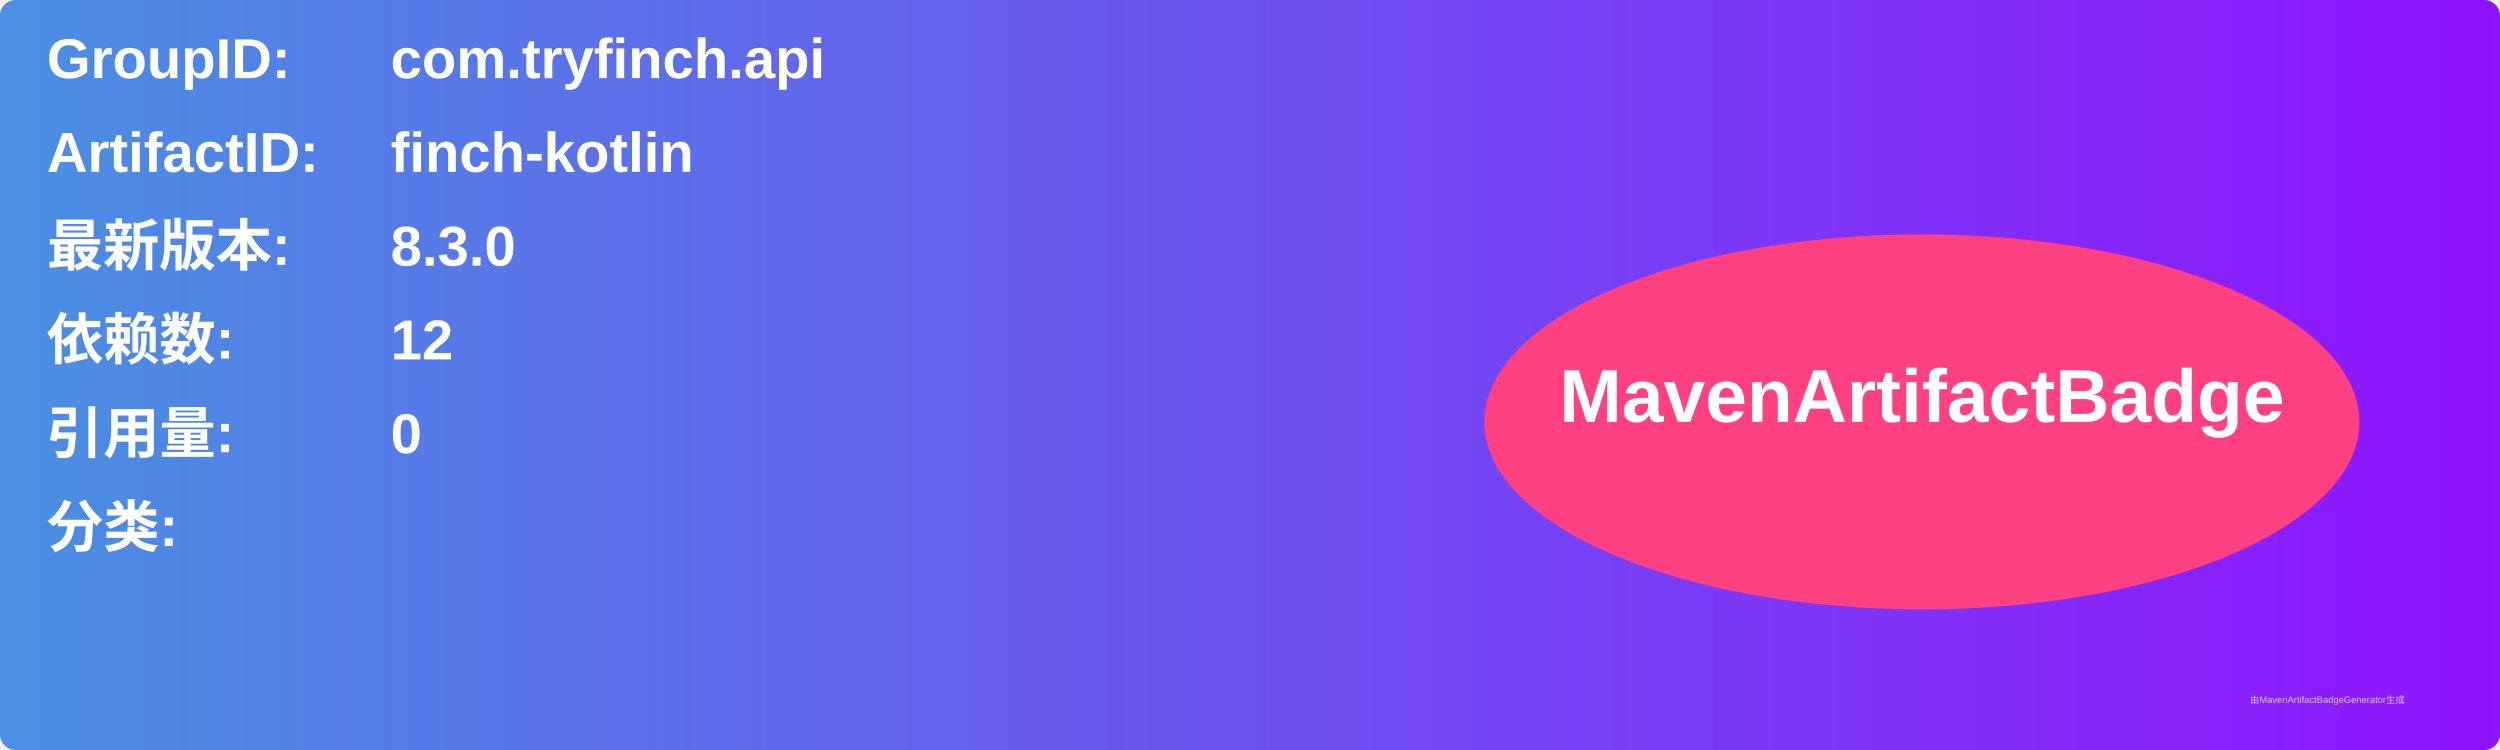
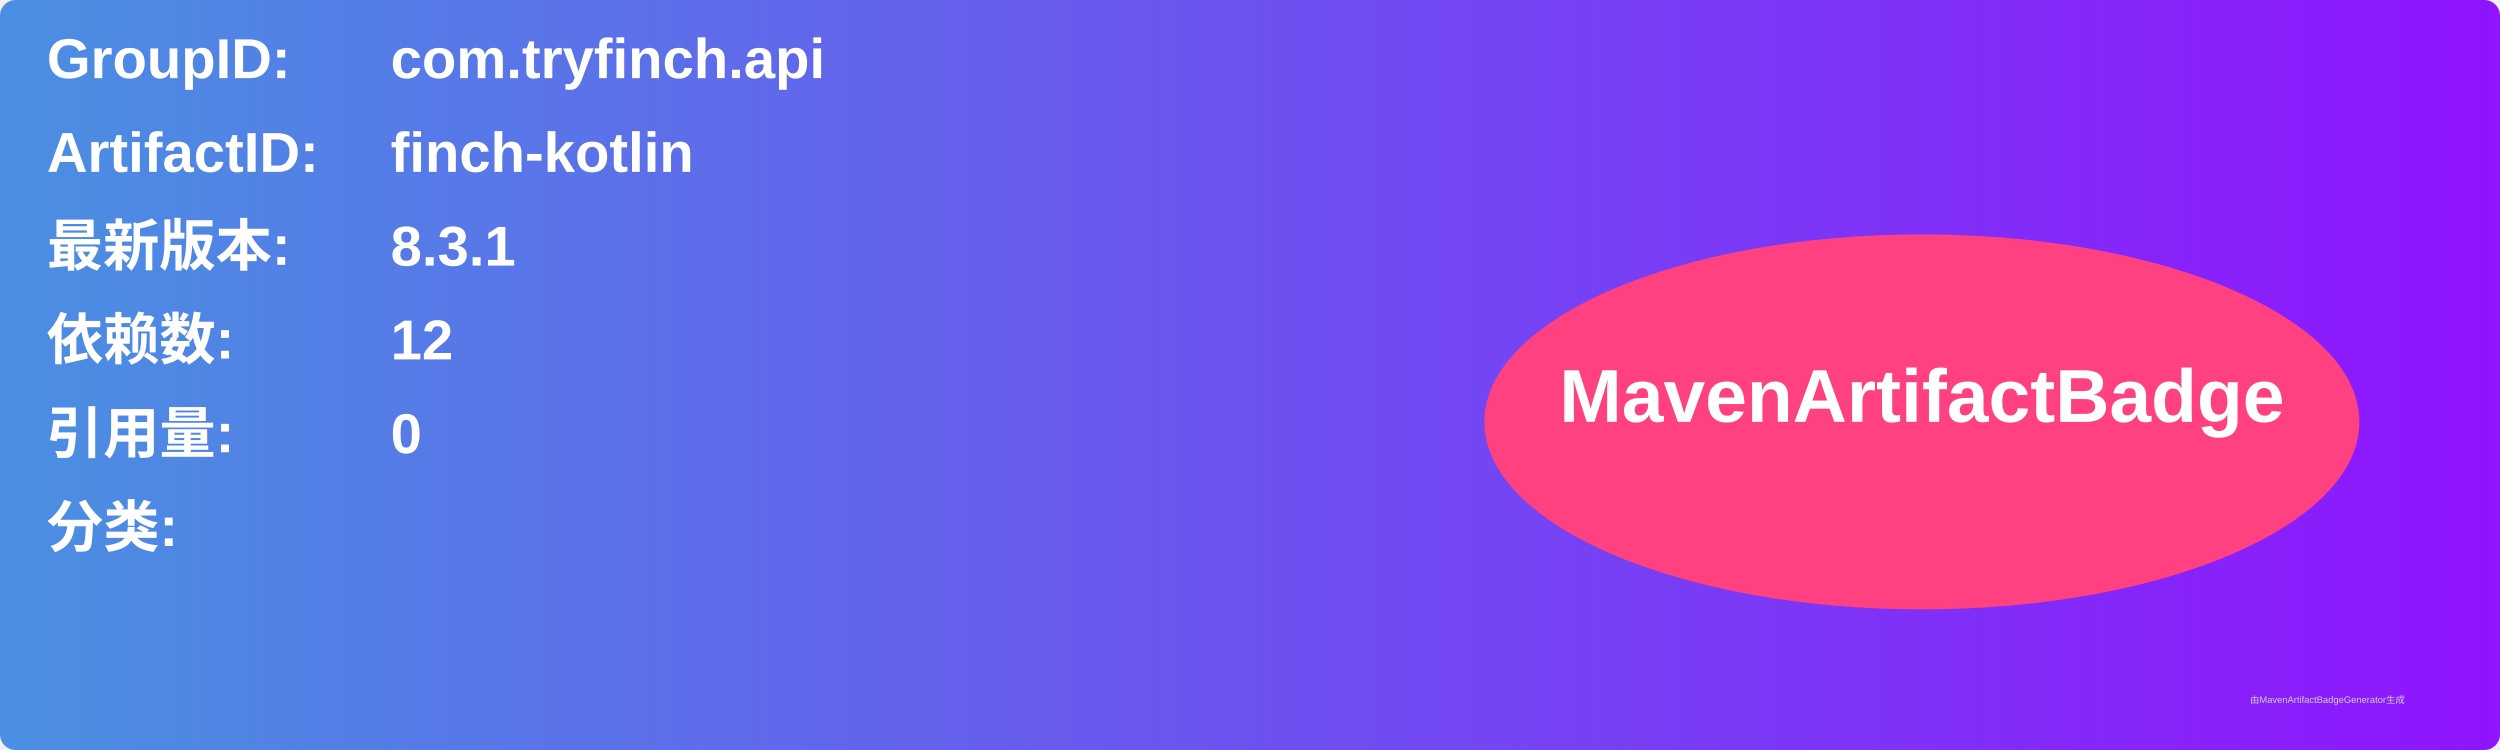
<svg xmlns="http://www.w3.org/2000/svg" width="800" height="240" viewBox="0 0 800 240">
  <linearGradient id="grad" x1="0%" y1="0%" x2="100%" y2="0%">
    <stop offset="0%" stop-color="#4a90e2" />
    <stop offset="100%" stop-color="#9013fe" />
  </linearGradient>
  <rect width="100%" height="100%" rx="5" ry="5" fill="url(#grad)" />
  <g transform="translate(15, 15)">
    <text x="0" y="10" font-family="Arial" font-size="18" fill="white" font-weight="bold" width="260">GroupID:</text>
    <text x="110" y="10" font-family="Arial" font-size="18" fill="white" font-weight="bold" width="460">com.tryfinch.api</text>
    <text x="0" y="40" font-family="Arial" font-size="18" fill="white" font-weight="bold" width="260">ArtifactID:</text>
    <text x="110" y="40" font-family="Arial" font-size="18" fill="white" font-weight="bold" width="460">finch-kotlin</text>
    <text x="0" y="70" font-family="Arial" font-size="18" fill="white" font-weight="bold">最新版本:</text>
    <text x="110" y="70" font-family="Arial" font-size="18" fill="white" font-weight="bold">
-       <tspan font-weight="bold">8.3.0</tspan>
+       <tspan font-weight="bold">8.3.1</tspan>
    </text>
    <text x="0" y="100" font-family="Arial" font-size="18" fill="white" font-weight="bold">依赖数: </text>
    <text x="110" y="100" font-family="Arial" font-size="18" fill="white">
      <tspan font-weight="bold">12</tspan>
    </text>
    <text x="0" y="130" font-family="Arial" font-size="18" fill="white" font-weight="bold">引用量: </text>
    <text x="110" y="130" font-family="Arial" font-size="18" fill="white">
      <tspan font-weight="bold">0</tspan>
    </text>
    <text x="0" y="160" font-family="Arial" font-size="18" fill="white" font-weight="bold">分类:</text>
    <text x="10" y="190" font-family="Arial" font-size="10" fill="white">
      <tspan font-weight="bold" />
    </text>
    <ellipse cx="600" cy="120" rx="140" ry="60" fill="#ff4081" />
    <text x="600" y="120" text-anchor="middle" font-family="Arial" font-size="24" fill="white" font-weight="bold">MavenArtifactBadge</text>
  </g>
  <text x="720" y="225" font-family="Arial" font-size="3" fill="#d0d0d0">由MavenArtifactBadgeGenerator生成</text>
</svg>
